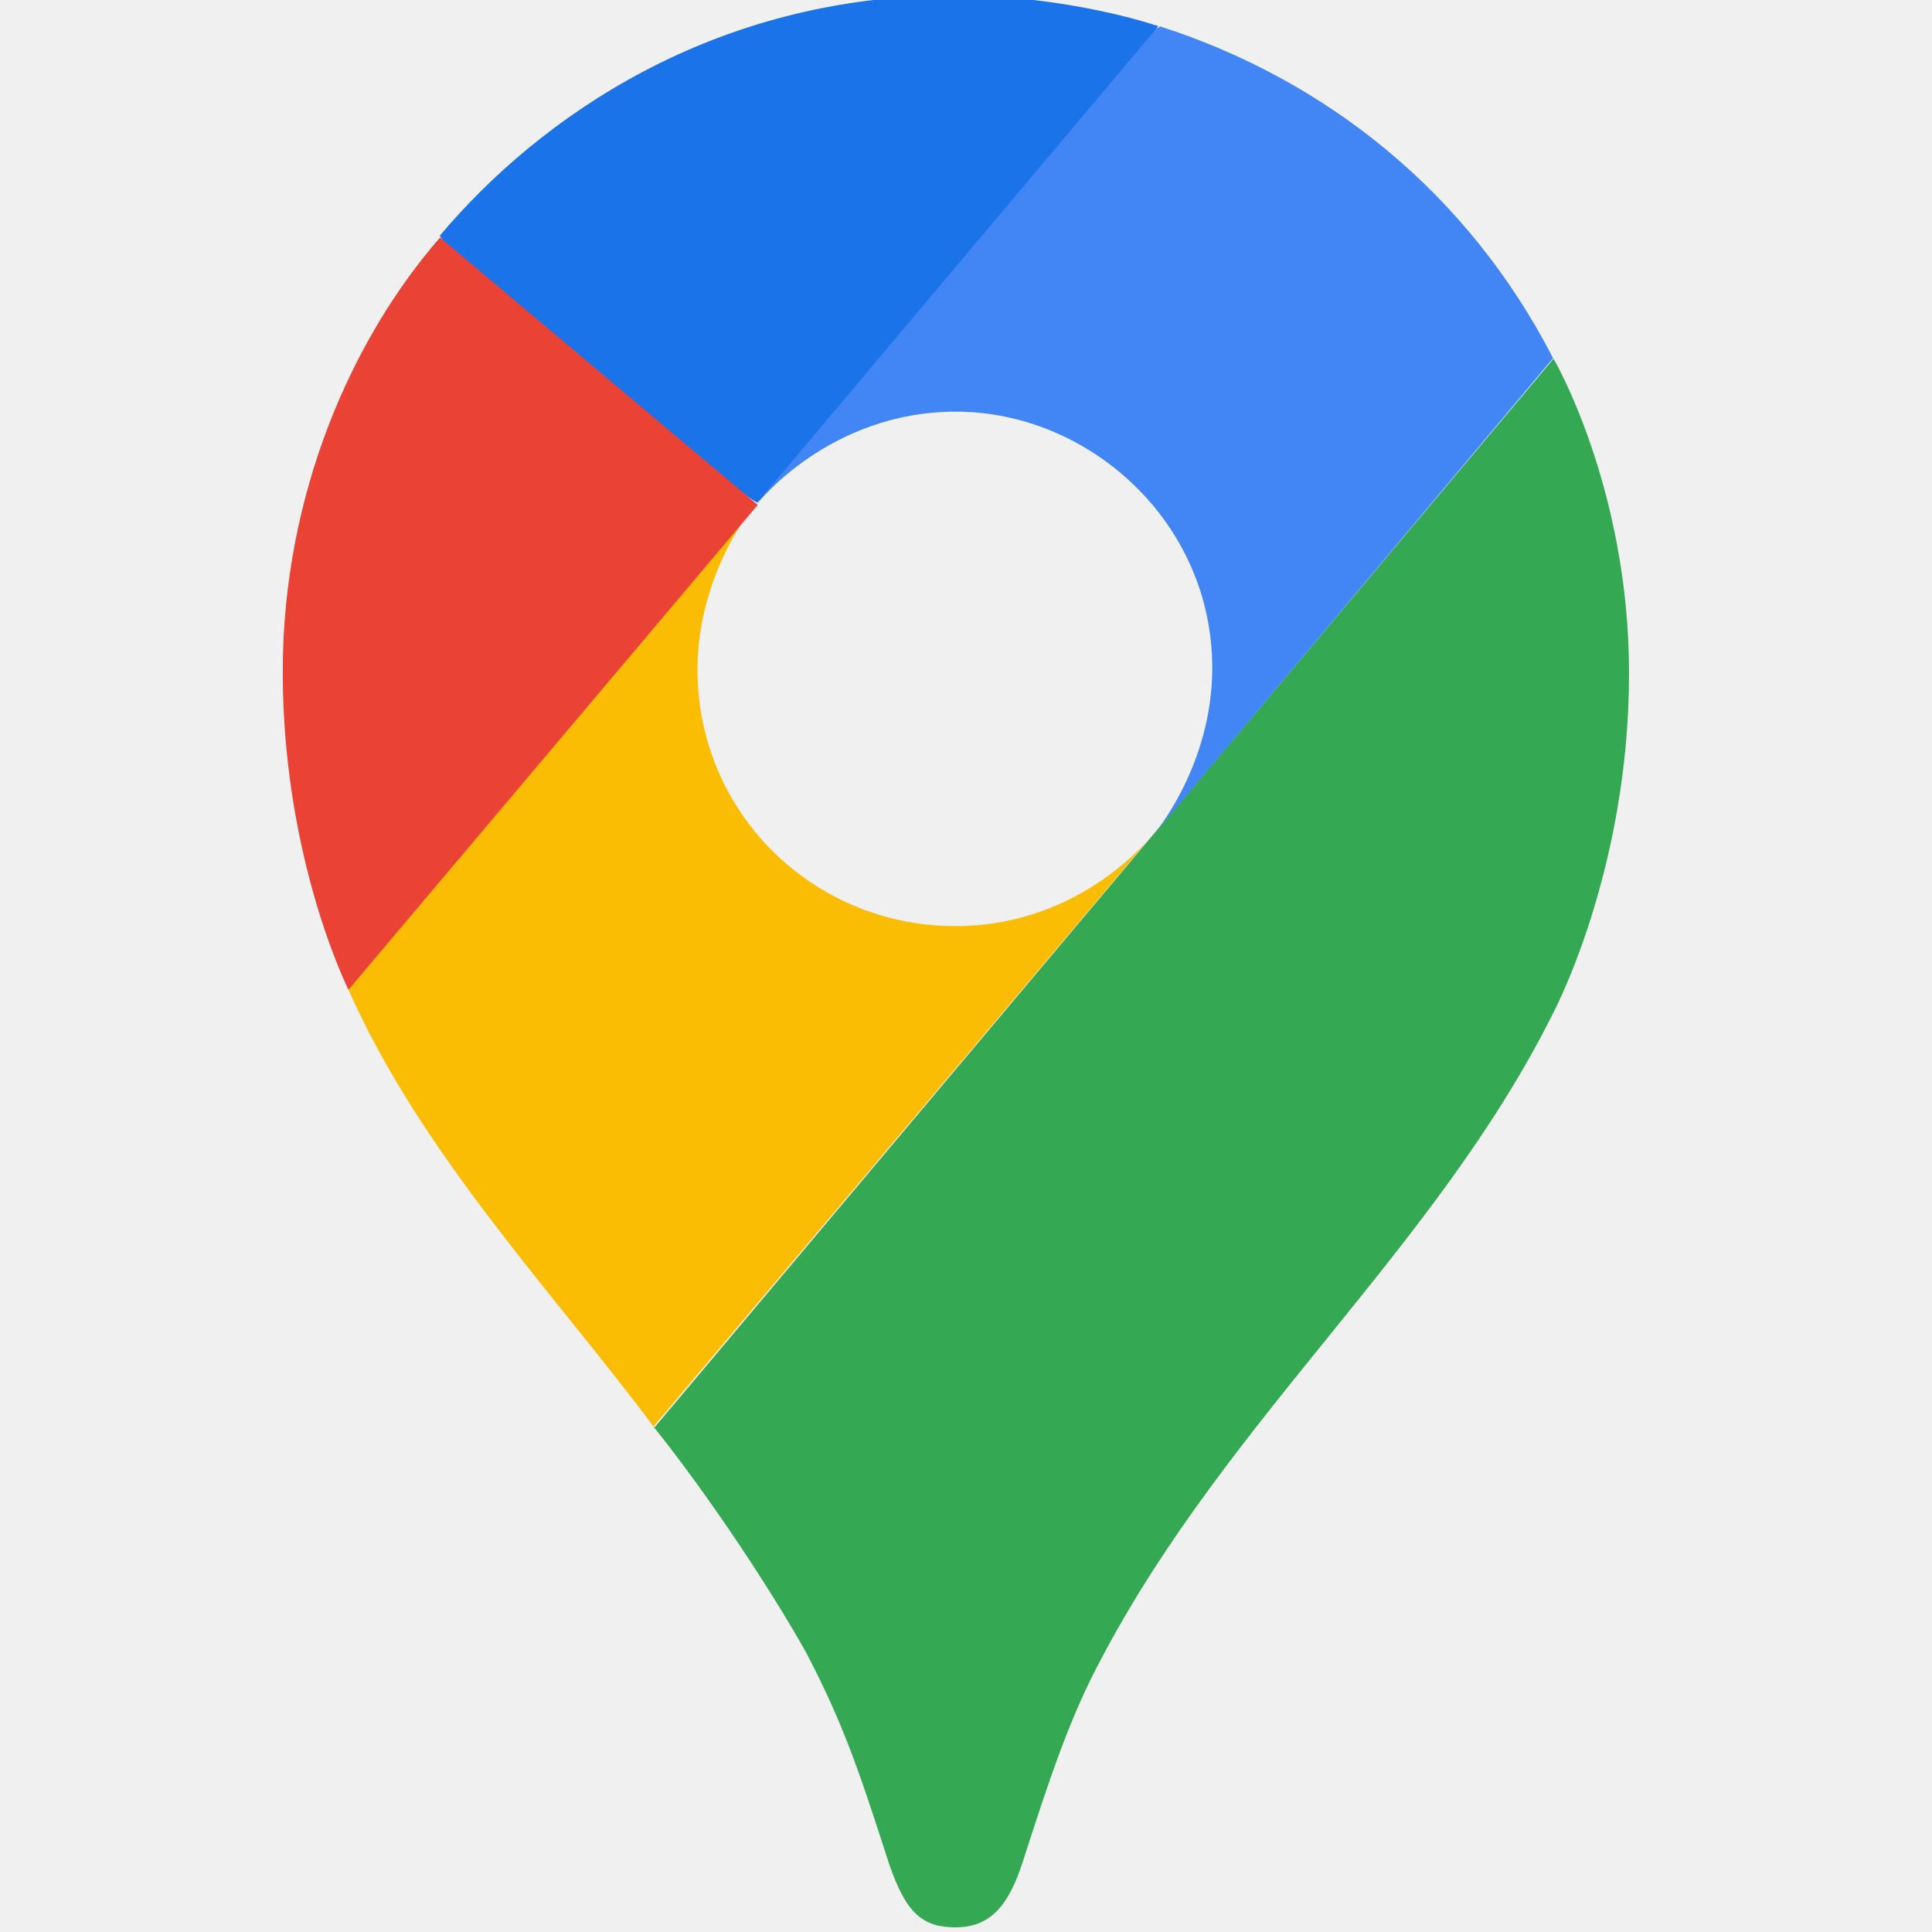
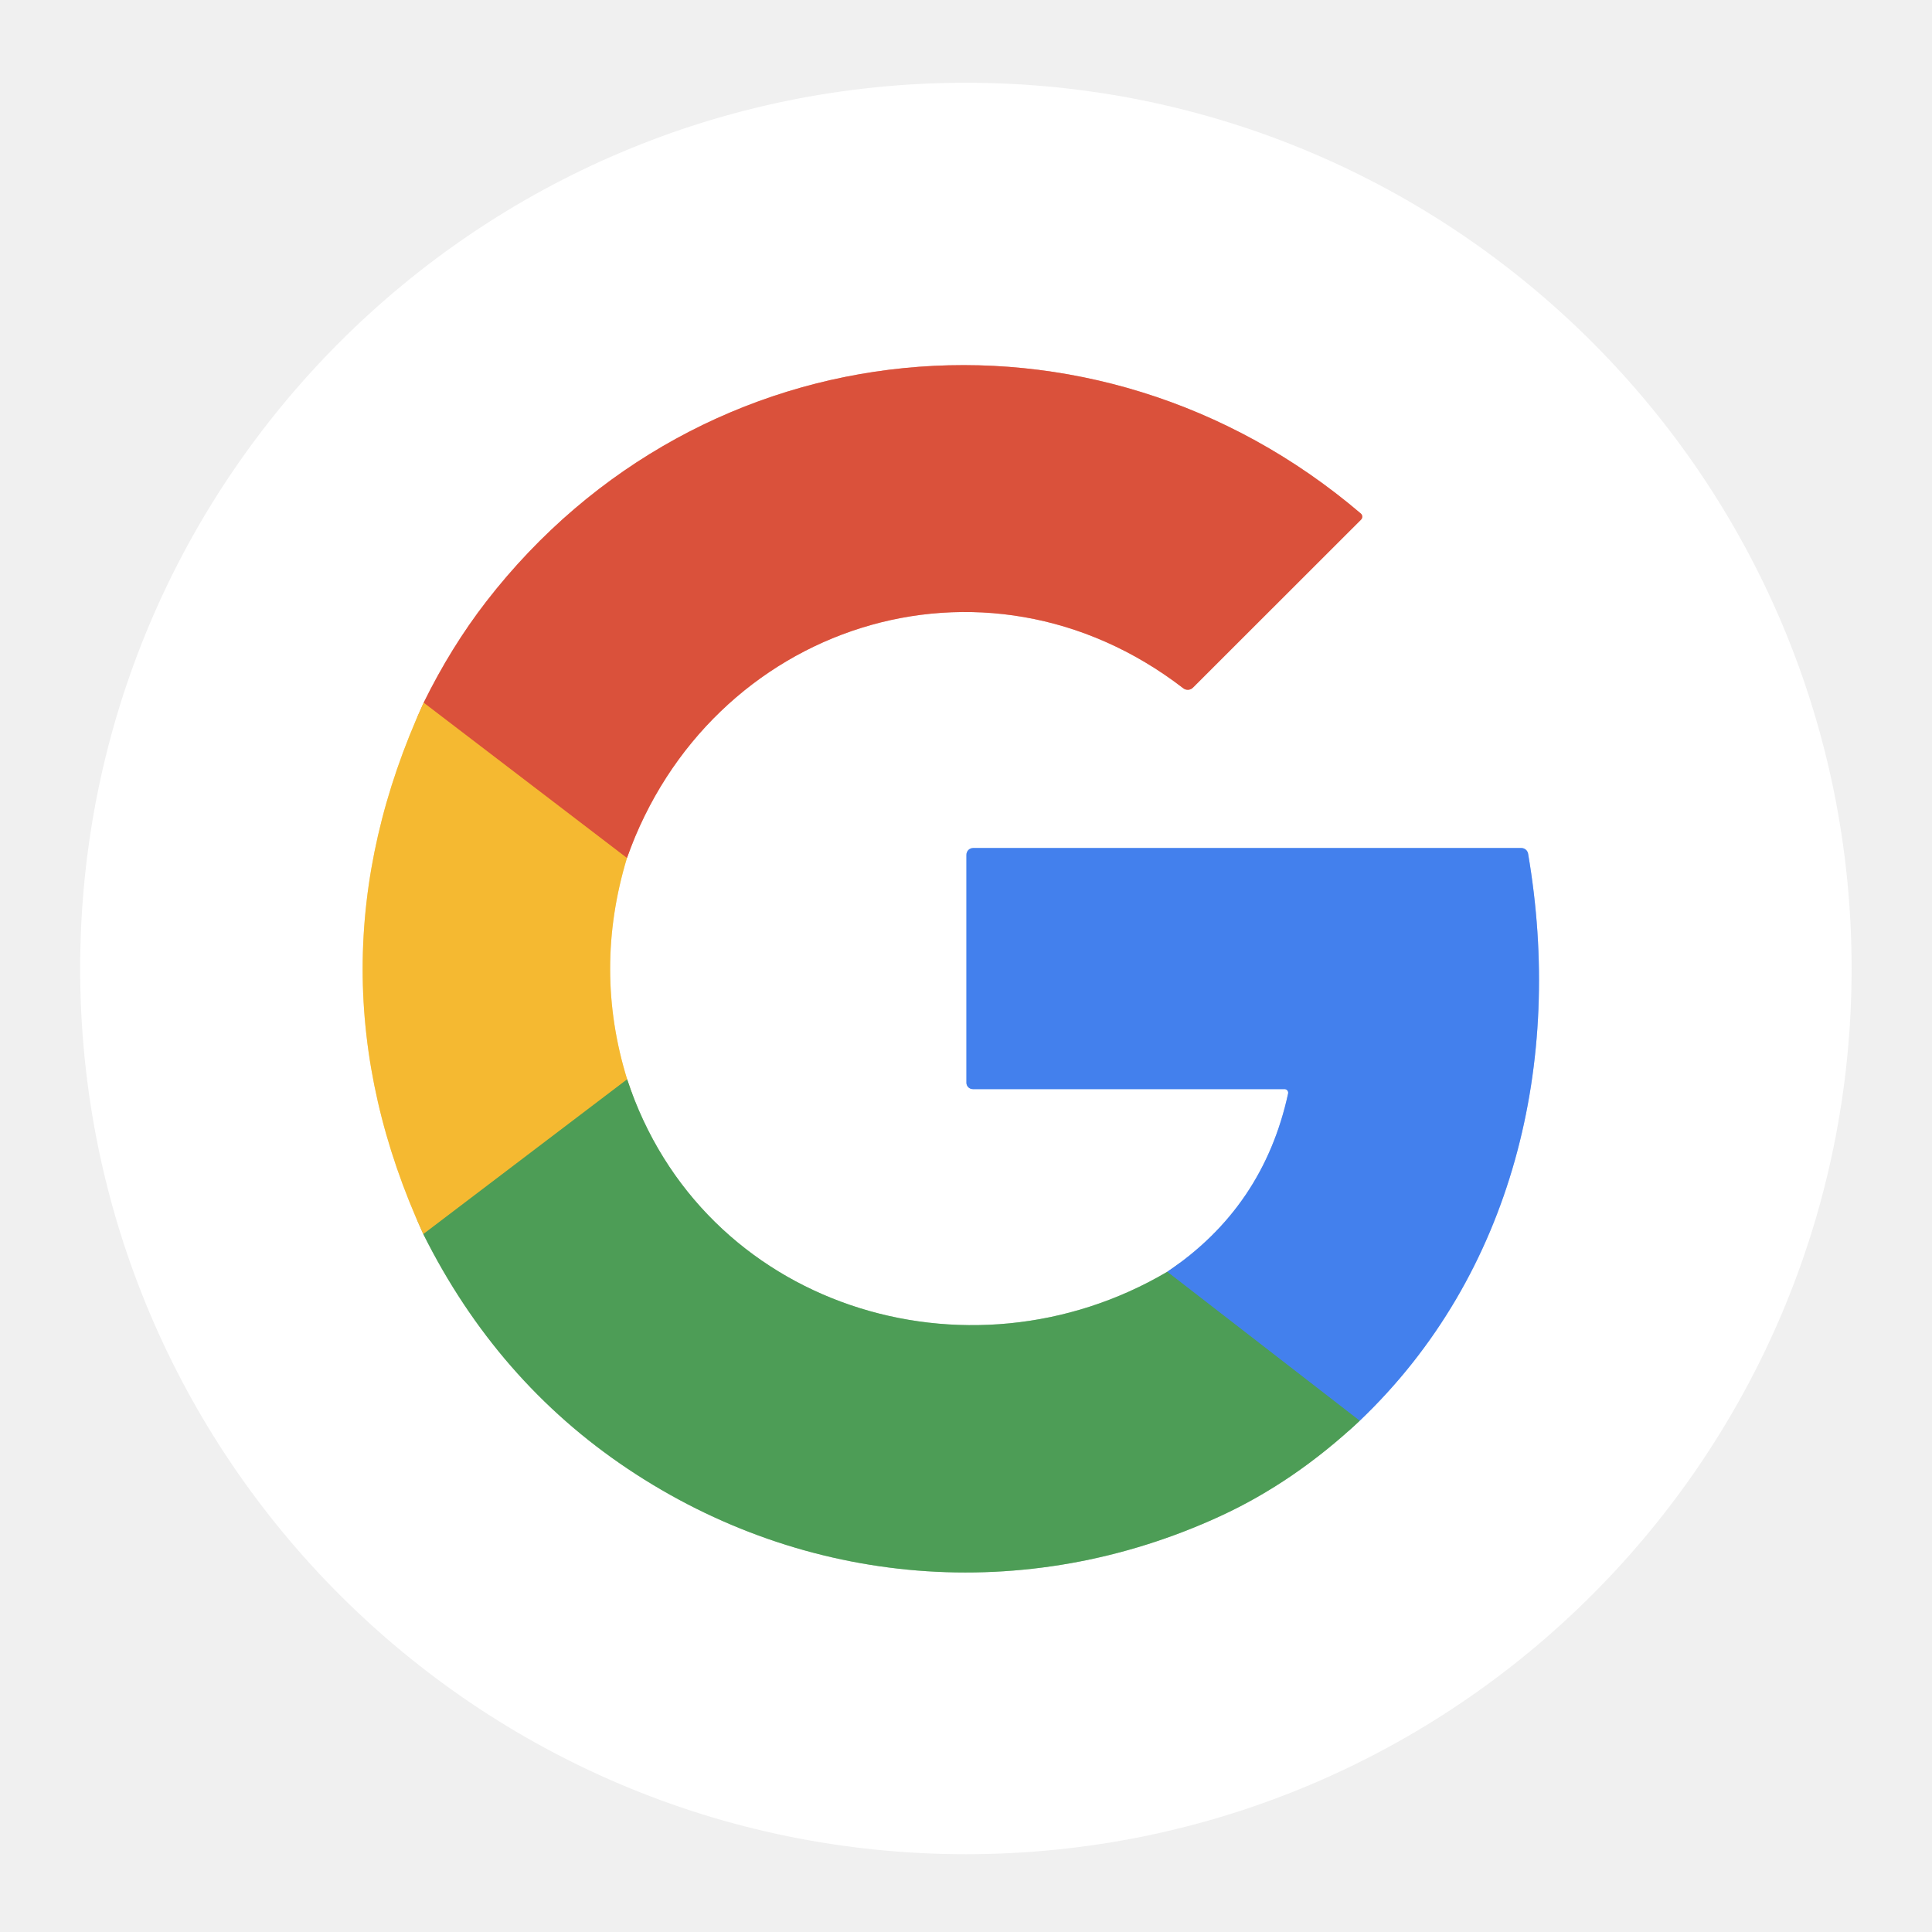
- <svg xmlns="http://www.w3.org/2000/svg" width="128" height="128" viewBox="0 0 128 128" fill="none">
-   <g clip-path="url(#clip0_300_10536)">
-     <path d="M43.293 94.514C47.242 99.453 51.265 105.663 53.369 109.415C55.933 114.291 56.996 117.584 58.903 123.482C60.017 126.712 61.08 127.691 63.31 127.691C65.748 127.691 66.863 126.045 67.718 123.482C69.5 117.949 70.875 113.739 73.053 109.727C81.451 93.889 95.143 82.635 102.854 67.213C102.854 67.213 107.929 57.794 107.929 44.602C107.929 32.306 102.927 23.762 102.927 23.762L43.325 94.618L43.293 94.514Z" fill="#34A853" />
-     <path d="M23.078 65.546C27.882 76.487 37.041 86.073 43.293 94.514L76.429 55.23C76.429 55.23 71.75 61.357 63.3 61.357C53.88 61.357 46.211 53.855 46.211 44.372C46.211 37.849 50.097 33.327 50.097 33.327C25.714 36.953 27.069 42.861 23.005 65.525L23.078 65.546Z" fill="#FBBC04" />
-     <path d="M76.846 1.744C87.891 5.297 97.269 12.789 102.896 23.73L76.429 55.303C76.429 55.303 80.316 50.76 80.316 44.258C80.316 34.578 72.147 27.273 63.331 27.273C54.964 27.273 50.202 33.327 50.202 33.327C52.234 28.701 73.23 3.318 76.877 1.755L76.846 1.744Z" fill="#4285F4" />
-     <path d="M29.122 15.634C35.707 7.798 47.253 -0.309 63.195 -0.309C70.896 -0.309 76.742 1.734 76.742 1.734L50.17 33.306C48.378 32.334 30.893 18.718 29.122 15.592V15.634Z" fill="#1A73E8" />
-     <path d="M23.078 65.546C23.078 65.546 18.733 56.918 18.733 44.498C18.733 32.723 23.339 22.407 29.153 15.738L50.202 33.452L23.11 65.546H23.078Z" fill="#EA4335" />
+ <svg xmlns="http://www.w3.org/2000/svg" version="1.1" viewBox="0.00 0.00 180.00 180.00" width="128" height="128">
+   <g stroke-width="2.00" fill="none" stroke-linecap="butt">
+     <path stroke="#fadc98" vector-effect="non-scaling-stroke" d="   M 39.47 65.47   Q 28.12 90.27 39.44 114.98" />
+     <path stroke="#a6ceab" vector-effect="non-scaling-stroke" d="   M 39.44 114.98   Q 46.28 128.68 58.49 136.85   C 74.97 147.88 95.57 149.62 113.72 141.24   Q 120.60 138.07 126.68 132.37" />
+     <path stroke="#a1c0f6" vector-effect="non-scaling-stroke" d="   M 126.68 132.37   C 140.99 118.73 145.69 98.90 142.37 79.54   A 0.64 0.63 85.1 0 0 141.75 79.01   L 90.66 79.01   A 0.63 0.62 -90.0 0 0 90.04 79.64   L 90.04 100.88   A 0.60 0.59 -0.0 0 0 90.64 101.47   L 119.68 101.47   A 0.34 0.34 0.0 0 1 120.01 101.88   Q 117.71 112.48 108.75 118.49" />
+     <path stroke="#a6ceab" vector-effect="non-scaling-stroke" d="   M 108.75 118.49   C 90.17 129.44 65.41 121.79 58.43 100.56" />
+     <path stroke="#fadc98" vector-effect="non-scaling-stroke" d="   M 58.43 100.56   Q 55.27 90.34 58.41 79.94" />
+     <path stroke="#eda89d" vector-effect="non-scaling-stroke" d="   M 58.41 79.94   C 66.12 58.17 91.67 49.80 110.25 64.13   A 0.68 0.68 0.0 0 0 111.14 64.07   L 126.81 48.41   A 0.39 0.39 0.0 0 0 126.78 47.84   C 101.94 26.65 65.34 30.16 45.30 56.05   Q 42.02 60.29 39.47 65.47" />
+     <path stroke="#e88536" vector-effect="non-scaling-stroke" d="   M 58.41 79.94   L 39.47 65.47" />
+     <path stroke="#a1ab44" vector-effect="non-scaling-stroke" d="   M 58.43 100.56   L 39.44 114.98" />
+     <path stroke="#488fa2" vector-effect="non-scaling-stroke" d="   M 126.68 132.37   L 108.75 118.49" />
  </g>
-   <defs>
-     <clipPath id="clip0_300_10536">
-       <rect width="128" height="128" fill="white" />
-     </clipPath>
-   </defs>
+   <path fill="#ffffff" d="   M 172.51 90.23   A 82.52 82.52 0.0 0 1 89.99 172.75   A 82.52 82.52 0.0 0 1 7.47 90.23   A 82.52 82.52 0.0 0 1 89.99 7.71   A 82.52 82.52 0.0 0 1 172.51 90.23   Z   M 39.47 65.47   Q 28.12 90.27 39.44 114.98   Q 46.28 128.68 58.49 136.85   C 74.97 147.88 95.57 149.62 113.72 141.24   Q 120.60 138.07 126.68 132.37   C 140.99 118.73 145.69 98.90 142.37 79.54   A 0.64 0.63 85.1 0 0 141.75 79.01   L 90.66 79.01   A 0.63 0.62 -90.0 0 0 90.04 79.64   L 90.04 100.88   A 0.60 0.59 -0.0 0 0 90.64 101.47   L 119.68 101.47   A 0.34 0.34 0.0 0 1 120.01 101.88   Q 117.71 112.48 108.75 118.49   C 90.17 129.44 65.41 121.79 58.43 100.56   Q 55.27 90.34 58.41 79.94   C 66.12 58.17 91.67 49.80 110.25 64.13   A 0.68 0.68 0.0 0 0 111.14 64.07   L 126.81 48.41   A 0.39 0.39 0.0 0 0 126.78 47.84   C 101.94 26.65 65.34 30.16 45.30 56.05   Q 42.02 60.29 39.47 65.47   Z" />
+   <path fill="#da513b" d="   M 58.41 79.94   L 39.47 65.47   Q 42.02 60.29 45.30 56.05   C 65.34 30.16 101.94 26.65 126.78 47.84   A 0.39 0.39 0.0 0 1 126.81 48.41   L 111.14 64.07   A 0.68 0.68 0.0 0 1 110.25 64.13   C 91.67 49.80 66.12 58.17 58.41 79.94   Z" />
+   <path fill="#f5b931" d="   M 39.47 65.47   L 58.41 79.94   Q 55.27 90.34 58.43 100.56   L 39.44 114.98   Q 28.12 90.27 39.47 65.47   Z" />
+   <path fill="#4380ed" d="   M 126.68 132.37   L 108.75 118.49   Q 117.71 112.48 120.01 101.88   A 0.34 0.34 0.0 0 0 119.68 101.47   L 90.64 101.47   A 0.60 0.59 -0.0 0 1 90.04 100.88   L 90.04 79.64   A 0.63 0.62 -90.0 0 1 90.66 79.01   L 141.75 79.01   A 0.64 0.63 85.1 0 1 142.37 79.54   C 145.69 98.90 140.99 118.73 126.68 132.37   Z" />
+   <path fill="#4d9d56" d="   M 58.43 100.56   C 65.41 121.79 90.17 129.44 108.75 118.49   L 126.68 132.37   Q 120.60 138.07 113.72 141.24   C 95.57 149.62 74.97 147.88 58.49 136.85   Q 46.28 128.68 39.44 114.98   L 58.43 100.56   Z" />
</svg>
